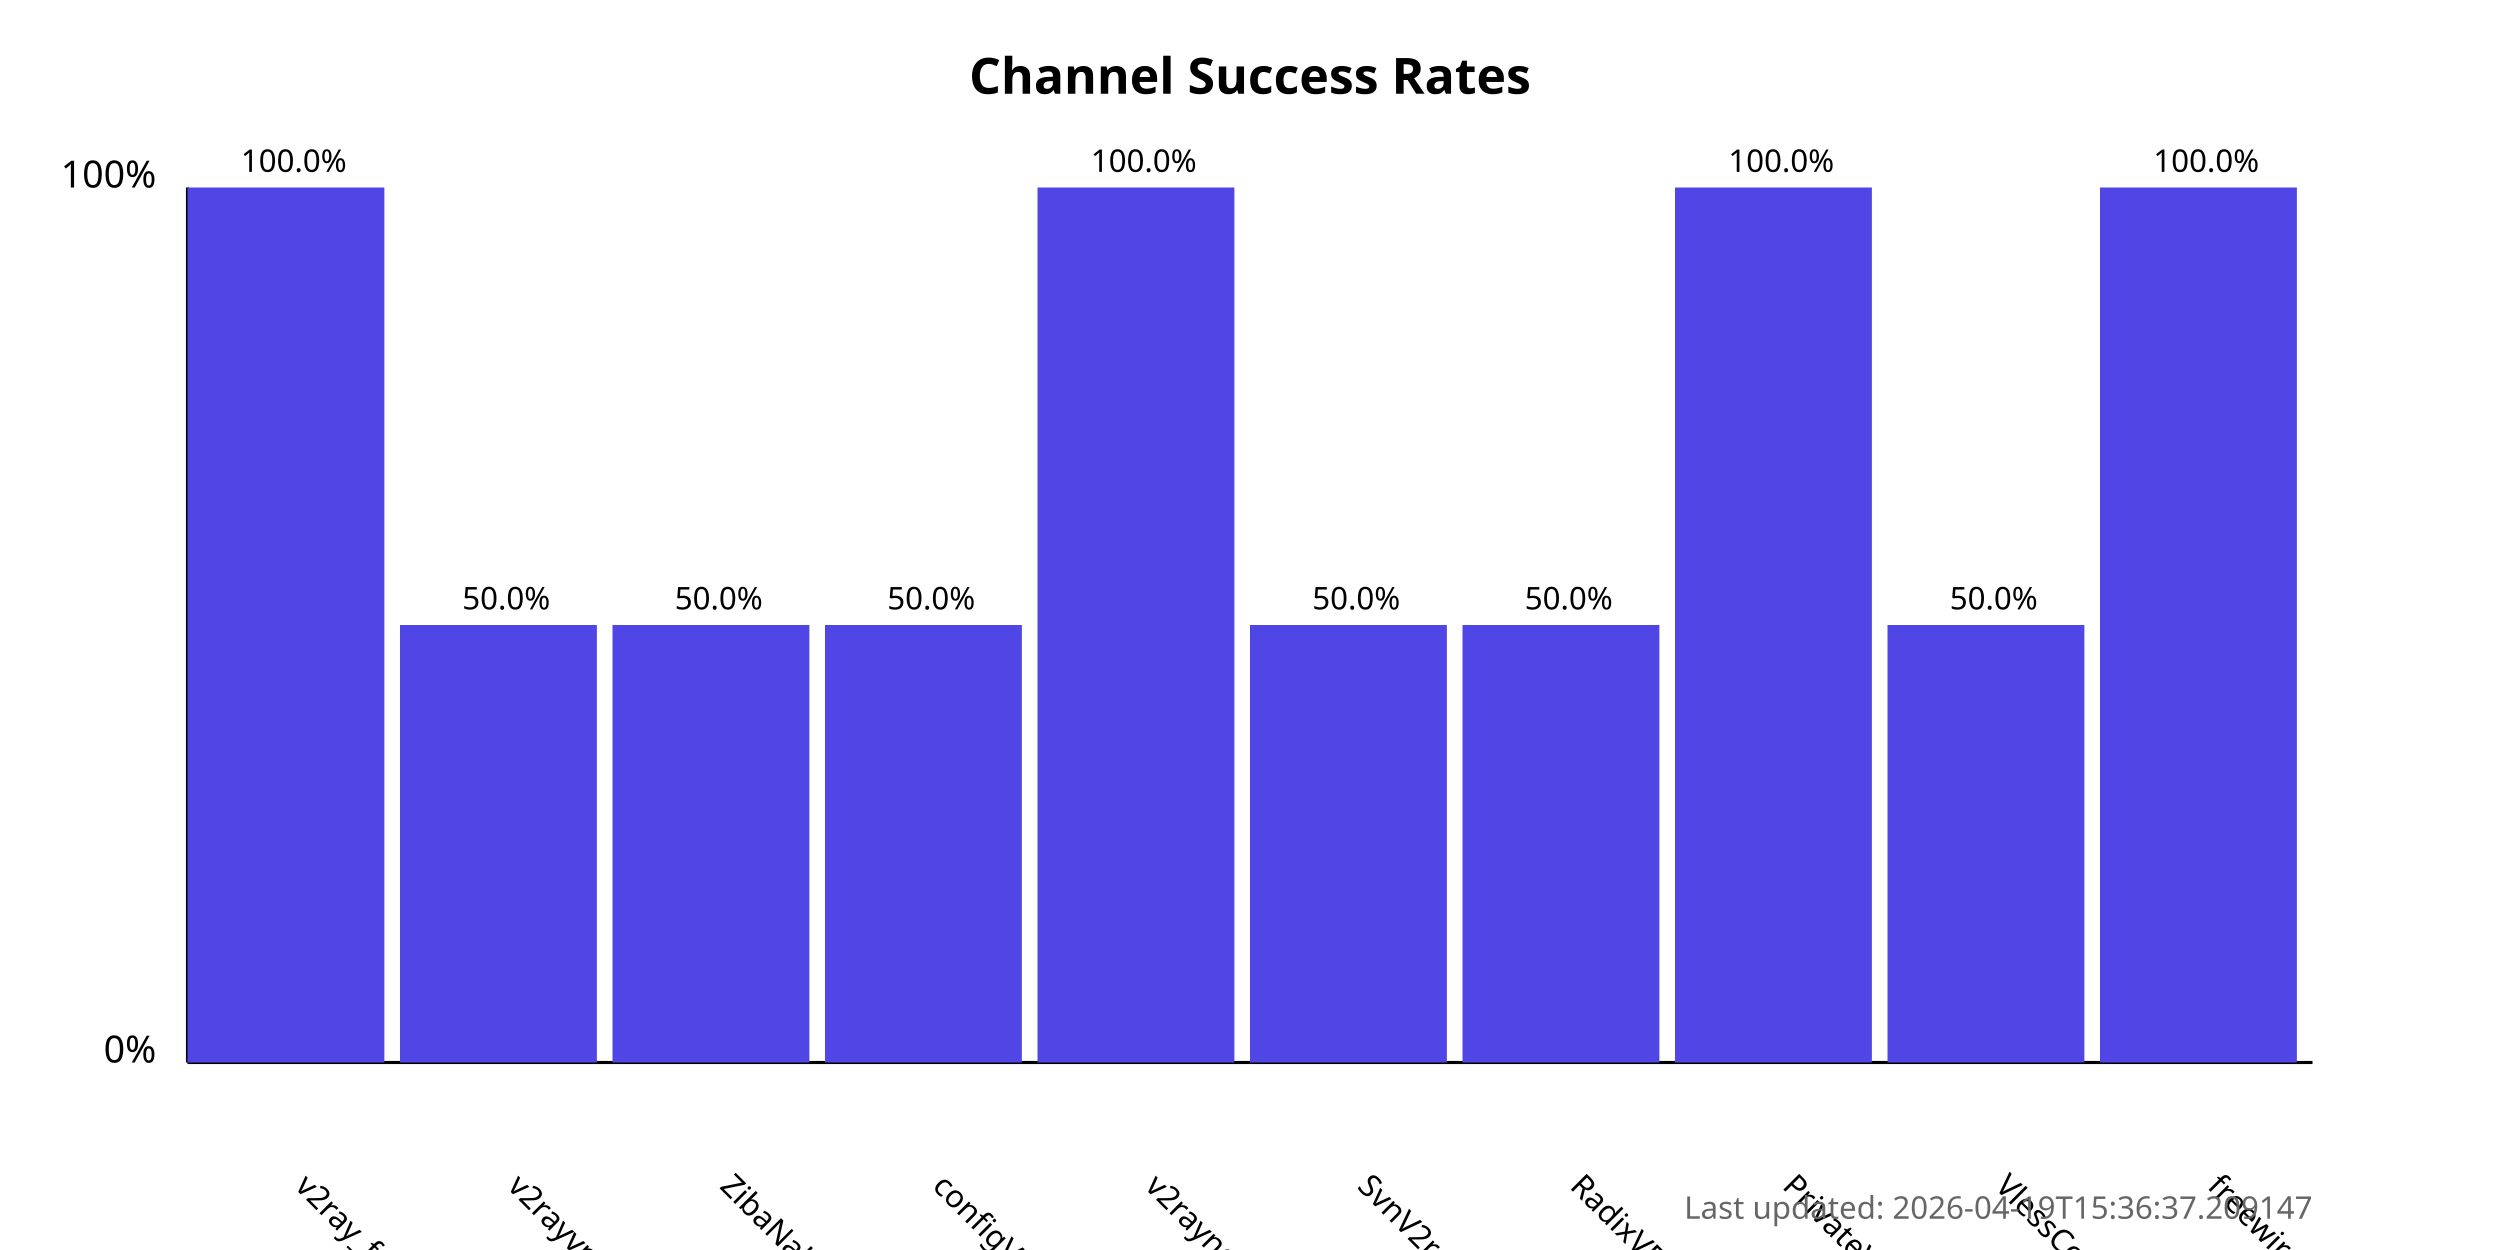
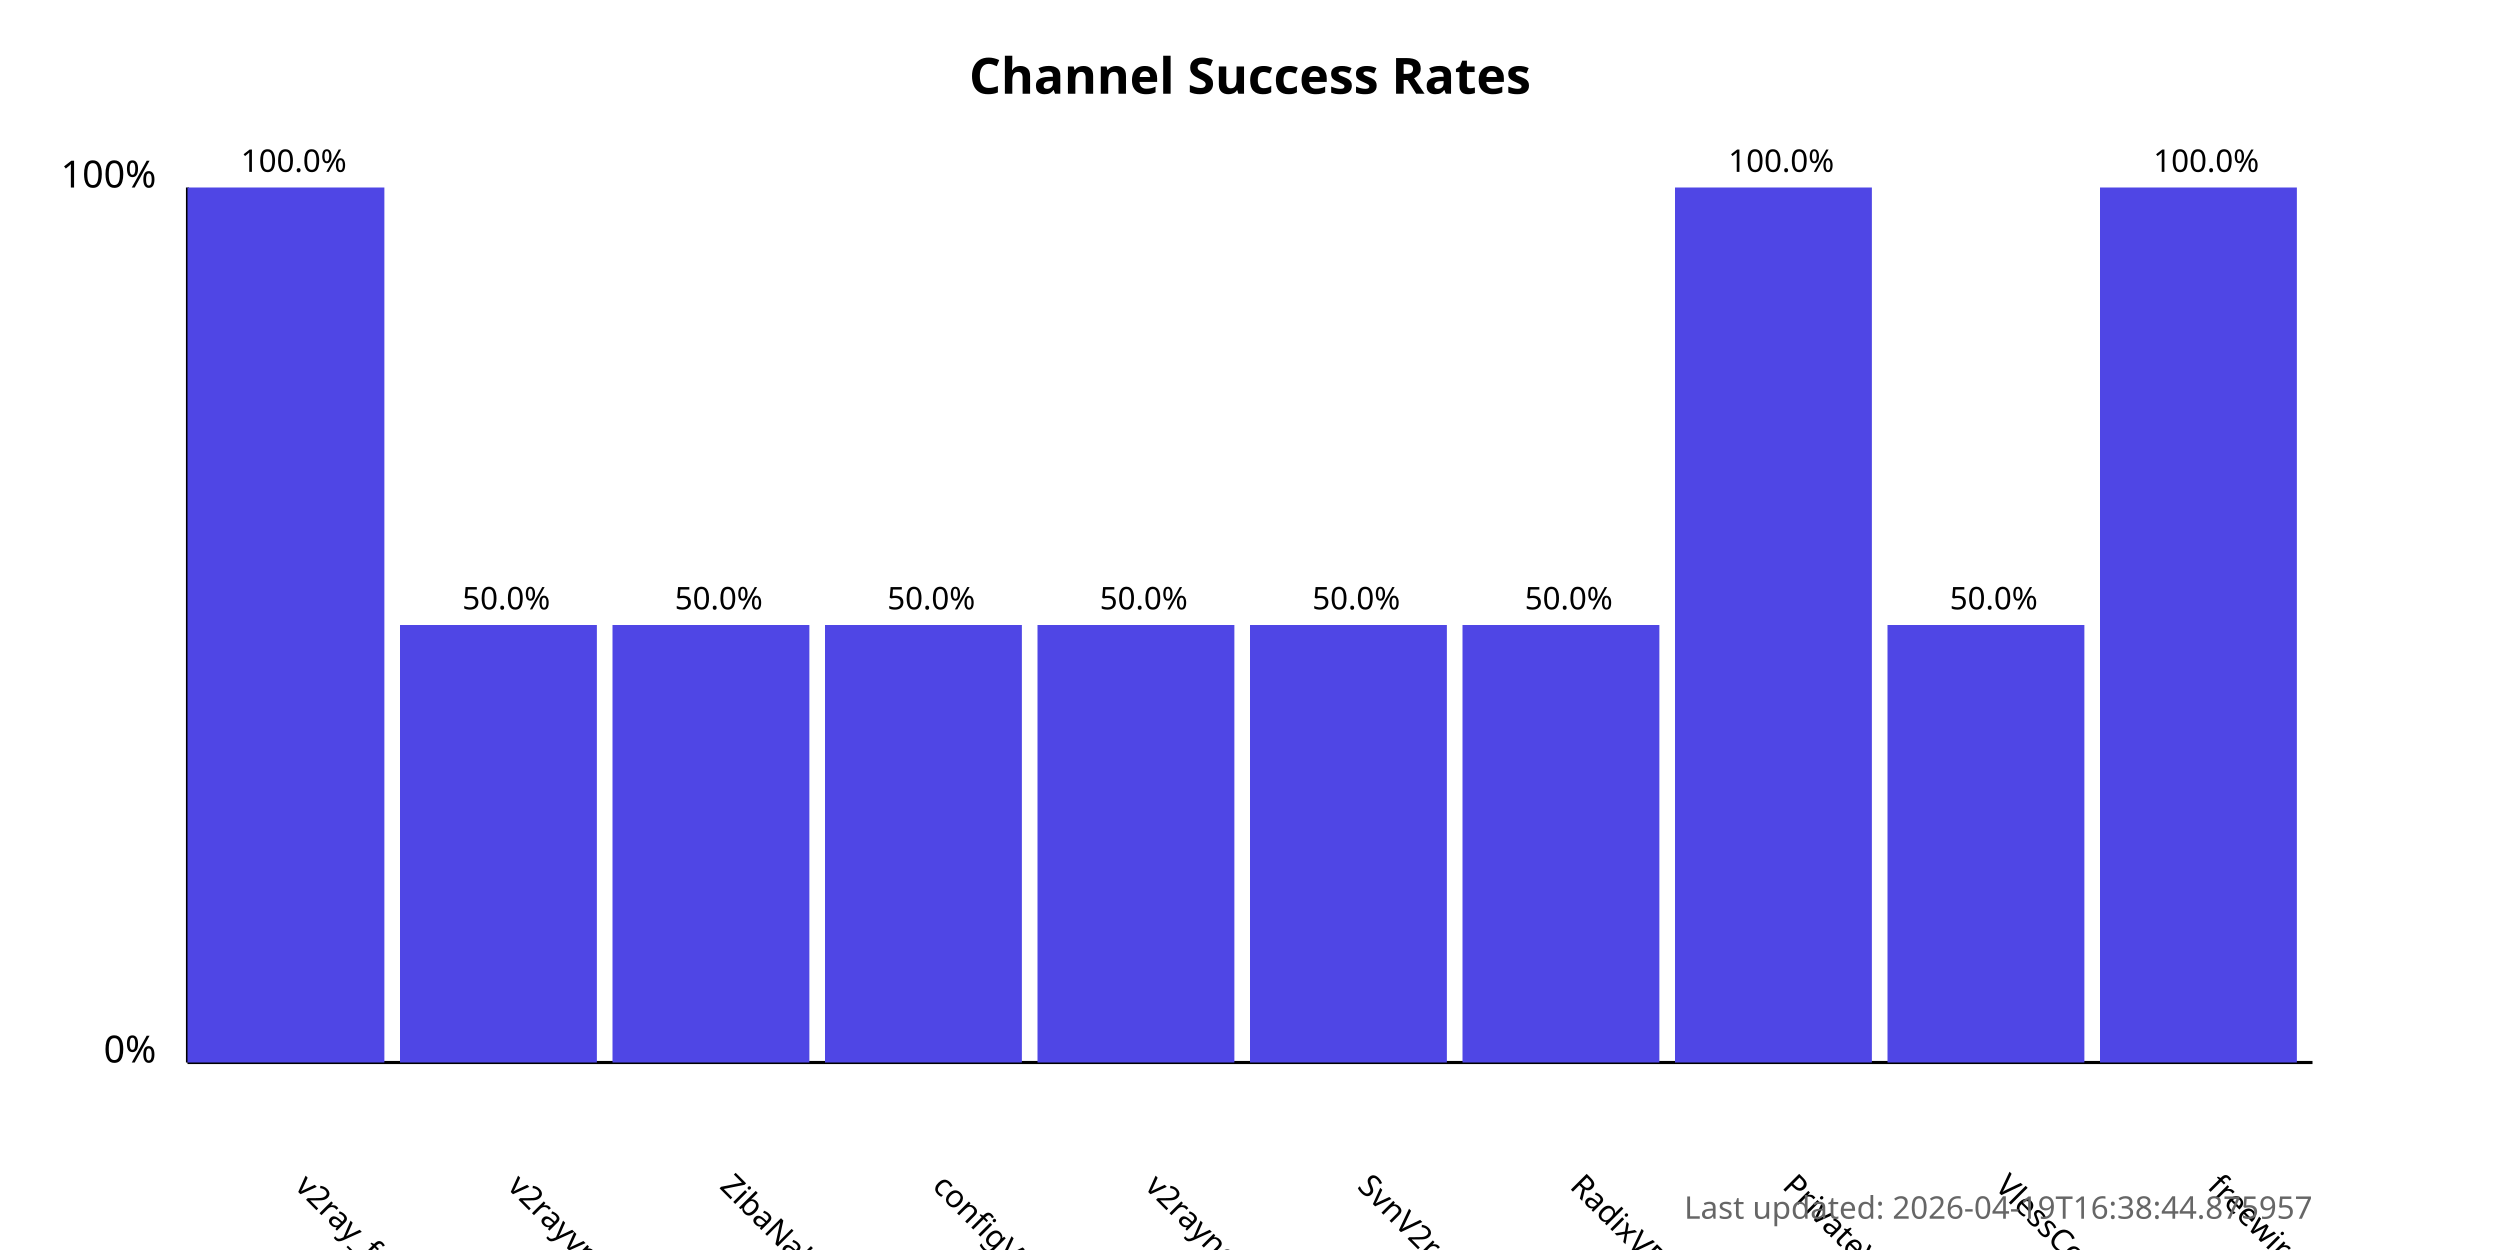
<svg xmlns="http://www.w3.org/2000/svg" width="800" height="400">
  <style>
            .chart-title { font: bold 16px sans-serif; }
            .axis-label { font: 12px sans-serif; }
            .tick-label { font: 10px sans-serif; }
            .bar { fill: #4f46e5; }
            .bar:hover { fill: #6366f1; }
            .timestamp { font: 10px sans-serif; fill: #666; }
        </style>
  <text x="400.0" y="30" text-anchor="middle" class="chart-title">
            Channel Success Rates
        </text>
  <line x1="60" y1="340" x2="60" y2="60" stroke="black" stroke-width="1" />
  <line x1="60" y1="340" x2="740" y2="340" stroke="black" stroke-width="1" />
  <text x="50" y="340" text-anchor="end" class="axis-label">0%</text>
  <text x="50" y="60" text-anchor="end" class="axis-label">100%</text>
  <g>
    <rect x="60" y="60.0" width="63.0" height="280.0" class="bar" />
    <text x="94.0" y="380" transform="rotate(45, 94.0, 380)" text-anchor="start" class="tick-label">
                v2ray_free_conf
            </text>
    <text x="94.0" y="55.0" text-anchor="middle" class="tick-label">
                100.0%
            </text>
  </g>
  <g>
    <rect x="128.0" y="200.0" width="63.0" height="140.0" class="bar" />
    <text x="162.0" y="380" transform="rotate(45, 162.0, 380)" text-anchor="start" class="tick-label">
                v2rayvpno
            </text>
    <text x="162.0" y="195.0" text-anchor="middle" class="tick-label">
                50.0%
            </text>
  </g>
  <g>
    <rect x="196.0" y="200.0" width="63.0" height="140.0" class="bar" />
    <text x="230.0" y="380" transform="rotate(45, 230.0, 380)" text-anchor="start" class="tick-label">
                ZibaNabz
            </text>
    <text x="230.0" y="195.0" text-anchor="middle" class="tick-label">
                50.0%
            </text>
  </g>
  <g>
    <rect x="264.0" y="200.0" width="63.0" height="140.0" class="bar" />
    <text x="298.0" y="380" transform="rotate(45, 298.0, 380)" text-anchor="start" class="tick-label">
                configV2rayForFree
            </text>
    <text x="298.0" y="195.0" text-anchor="middle" class="tick-label">
                50.0%
            </text>
  </g>
  <g>
-     <rect x="332.0" y="60.0" width="63.0" height="280.0" class="bar" />
+     <rect x="332.0" y="200.0" width="63.0" height="140.0" class="bar" />
    <text x="366.0" y="380" transform="rotate(45, 366.0, 380)" text-anchor="start" class="tick-label">
                v2rayngvpn
            </text>
-     <text x="366.0" y="55.0" text-anchor="middle" class="tick-label">
-                 100.0%
+     <text x="366.0" y="195.0" text-anchor="middle" class="tick-label">
+                 50.0%
            </text>
  </g>
  <g>
    <rect x="400.0" y="200.0" width="63.0" height="140.0" class="bar" />
    <text x="434.0" y="380" transform="rotate(45, 434.0, 380)" text-anchor="start" class="tick-label">
                SvnV2ray
            </text>
    <text x="434.0" y="195.0" text-anchor="middle" class="tick-label">
                50.0%
            </text>
  </g>
  <g>
    <rect x="468.0" y="200.0" width="63.0" height="140.0" class="bar" />
    <text x="502.0" y="380" transform="rotate(45, 502.0, 380)" text-anchor="start" class="tick-label">
                RadixVPN
            </text>
    <text x="502.0" y="195.0" text-anchor="middle" class="tick-label">
                50.0%
            </text>
  </g>
  <g>
    <rect x="536.0" y="60.0" width="63.0" height="280.0" class="bar" />
    <text x="570.0" y="380" transform="rotate(45, 570.0, 380)" text-anchor="start" class="tick-label">
                PrivateVPNs
            </text>
    <text x="570.0" y="55.0" text-anchor="middle" class="tick-label">
                100.0%
            </text>
  </g>
  <g>
    <rect x="604.0" y="200.0" width="63.0" height="140.0" class="bar" />
    <text x="638.0" y="380" transform="rotate(45, 638.0, 380)" text-anchor="start" class="tick-label">
                VlessConfig
            </text>
    <text x="638.0" y="195.0" text-anchor="middle" class="tick-label">
                50.0%
            </text>
  </g>
  <g>
    <rect x="672.0" y="60.0" width="63.0" height="280.0" class="bar" />
    <text x="706.0" y="380" transform="rotate(45, 706.0, 380)" text-anchor="start" class="tick-label">
                freewireguard
            </text>
    <text x="706.0" y="55.0" text-anchor="middle" class="tick-label">
                100.0%
            </text>
  </g>
  <text x="740" y="390" text-anchor="end" class="timestamp">
-             Last updated: 2026-04-19T15:36:37.209147
+             Last updated: 2026-04-19T16:38:44.875957
        </text>
</svg>
